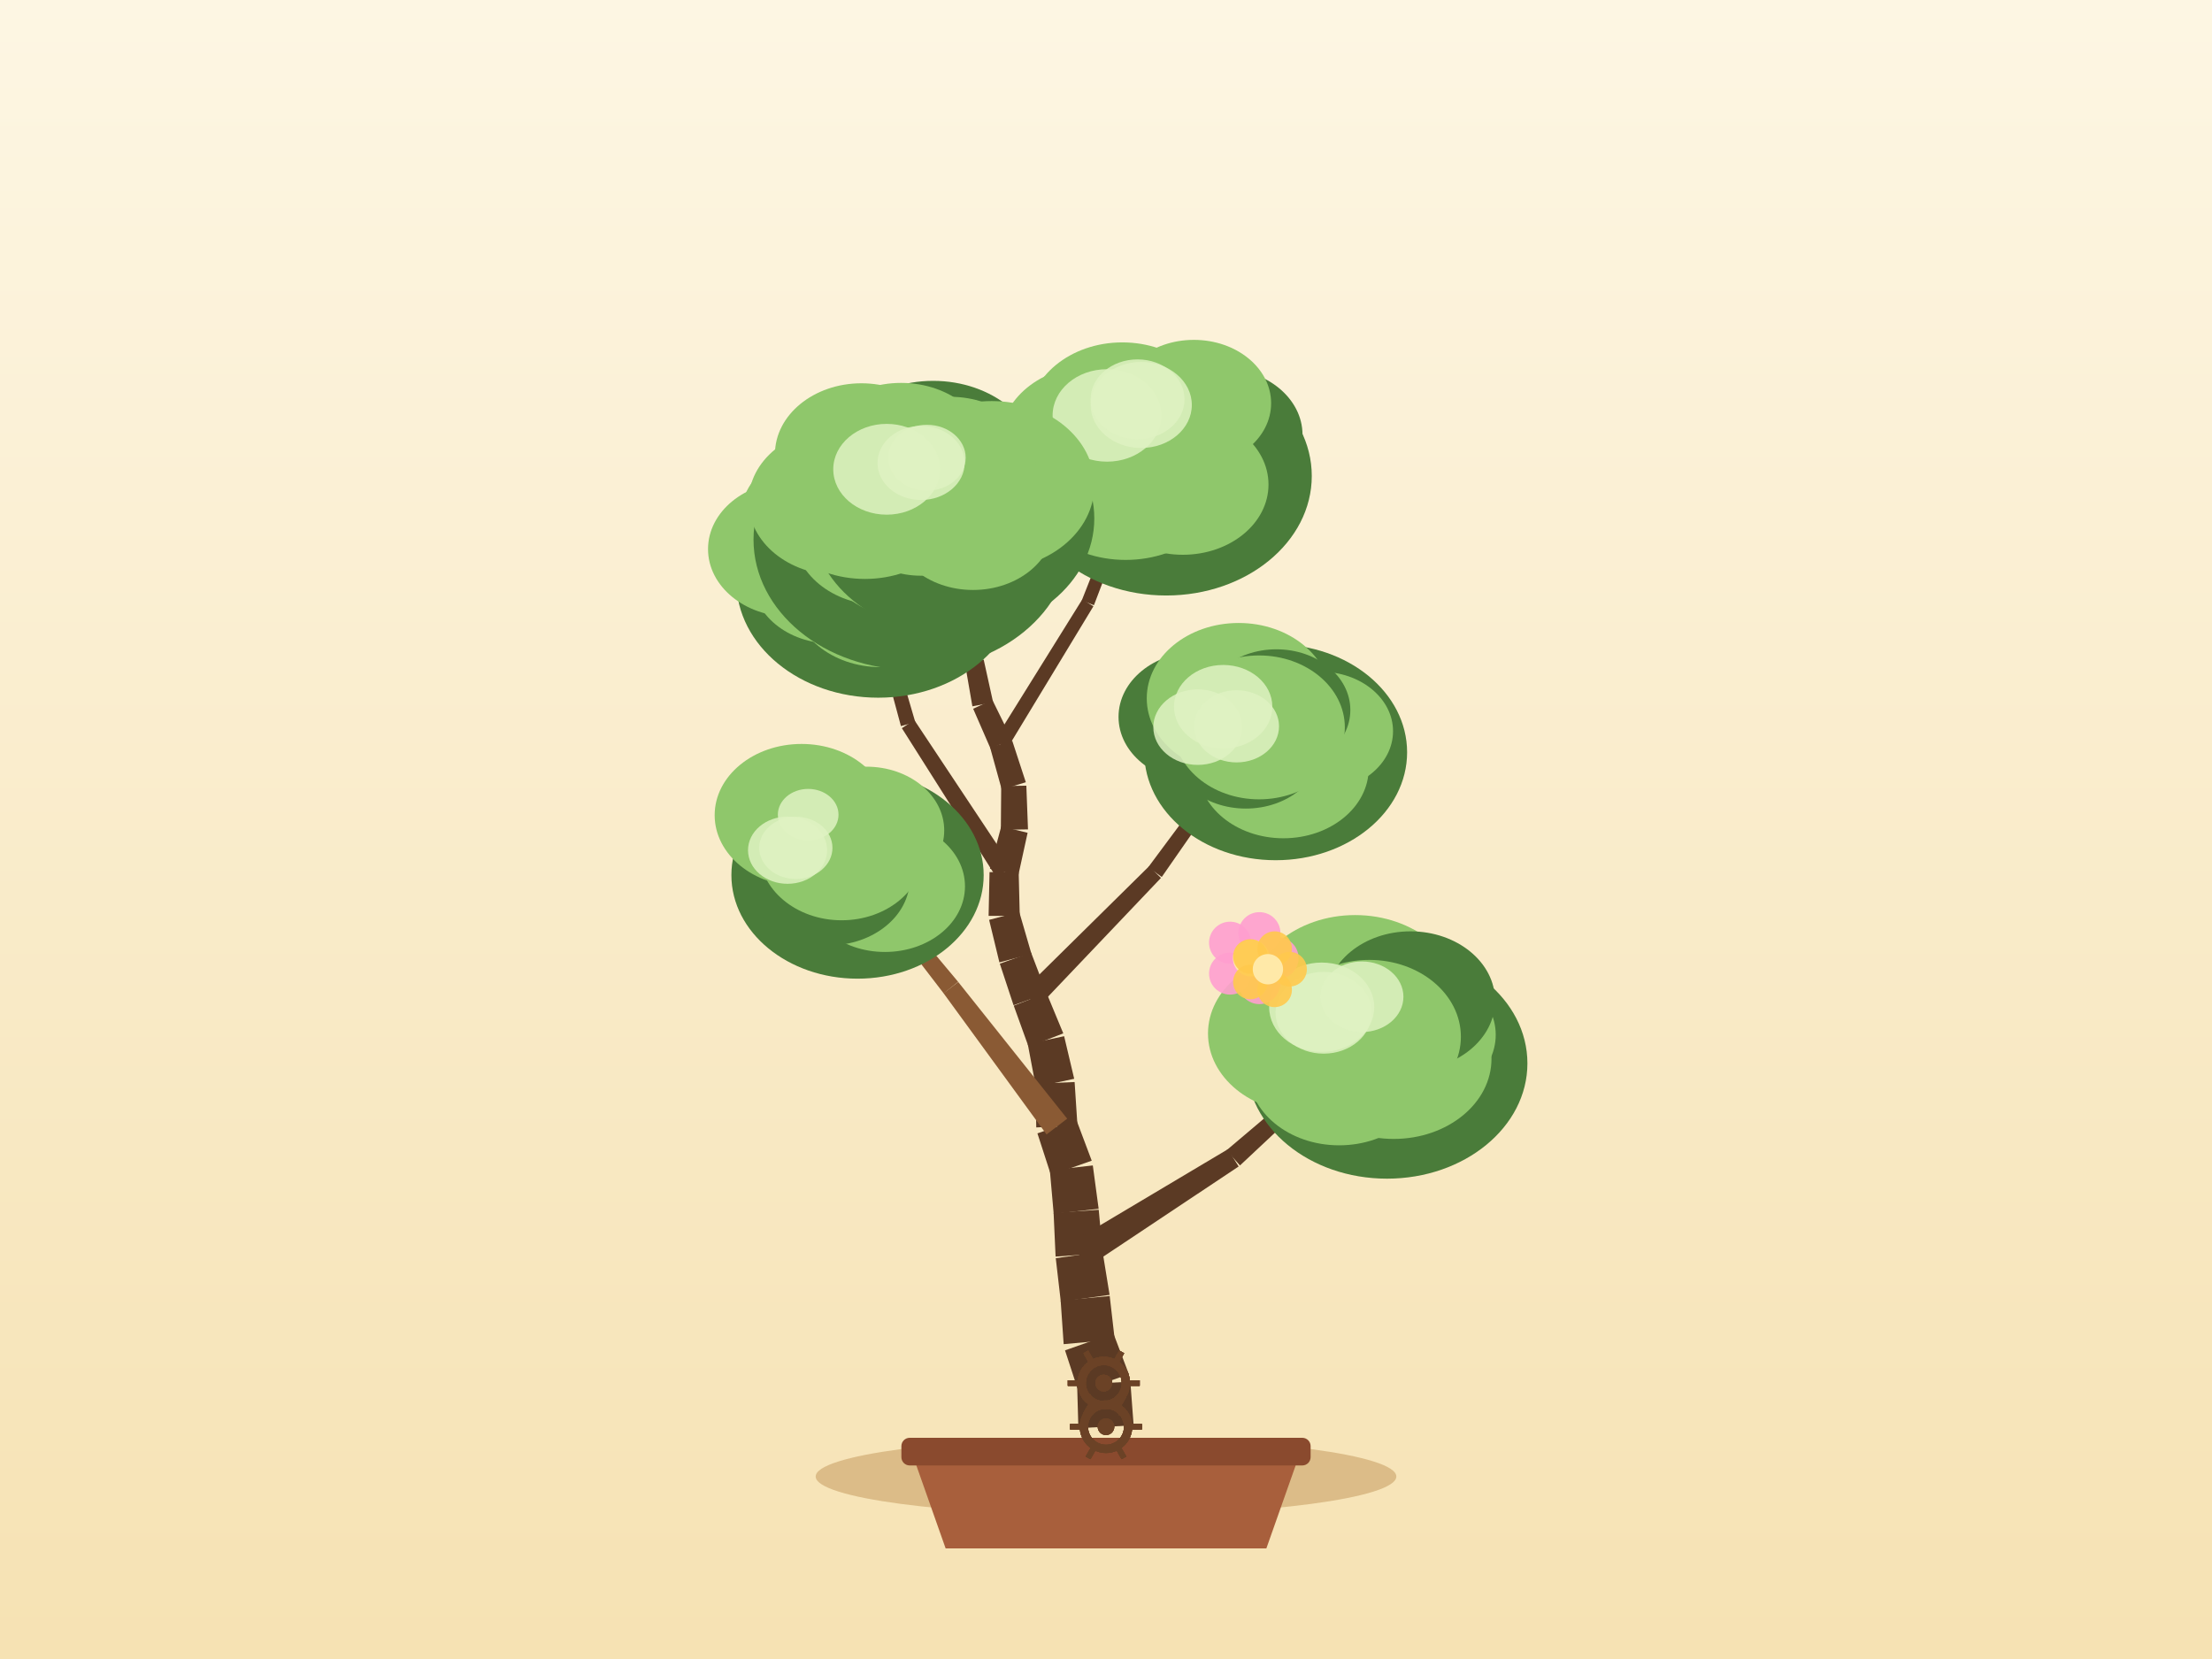
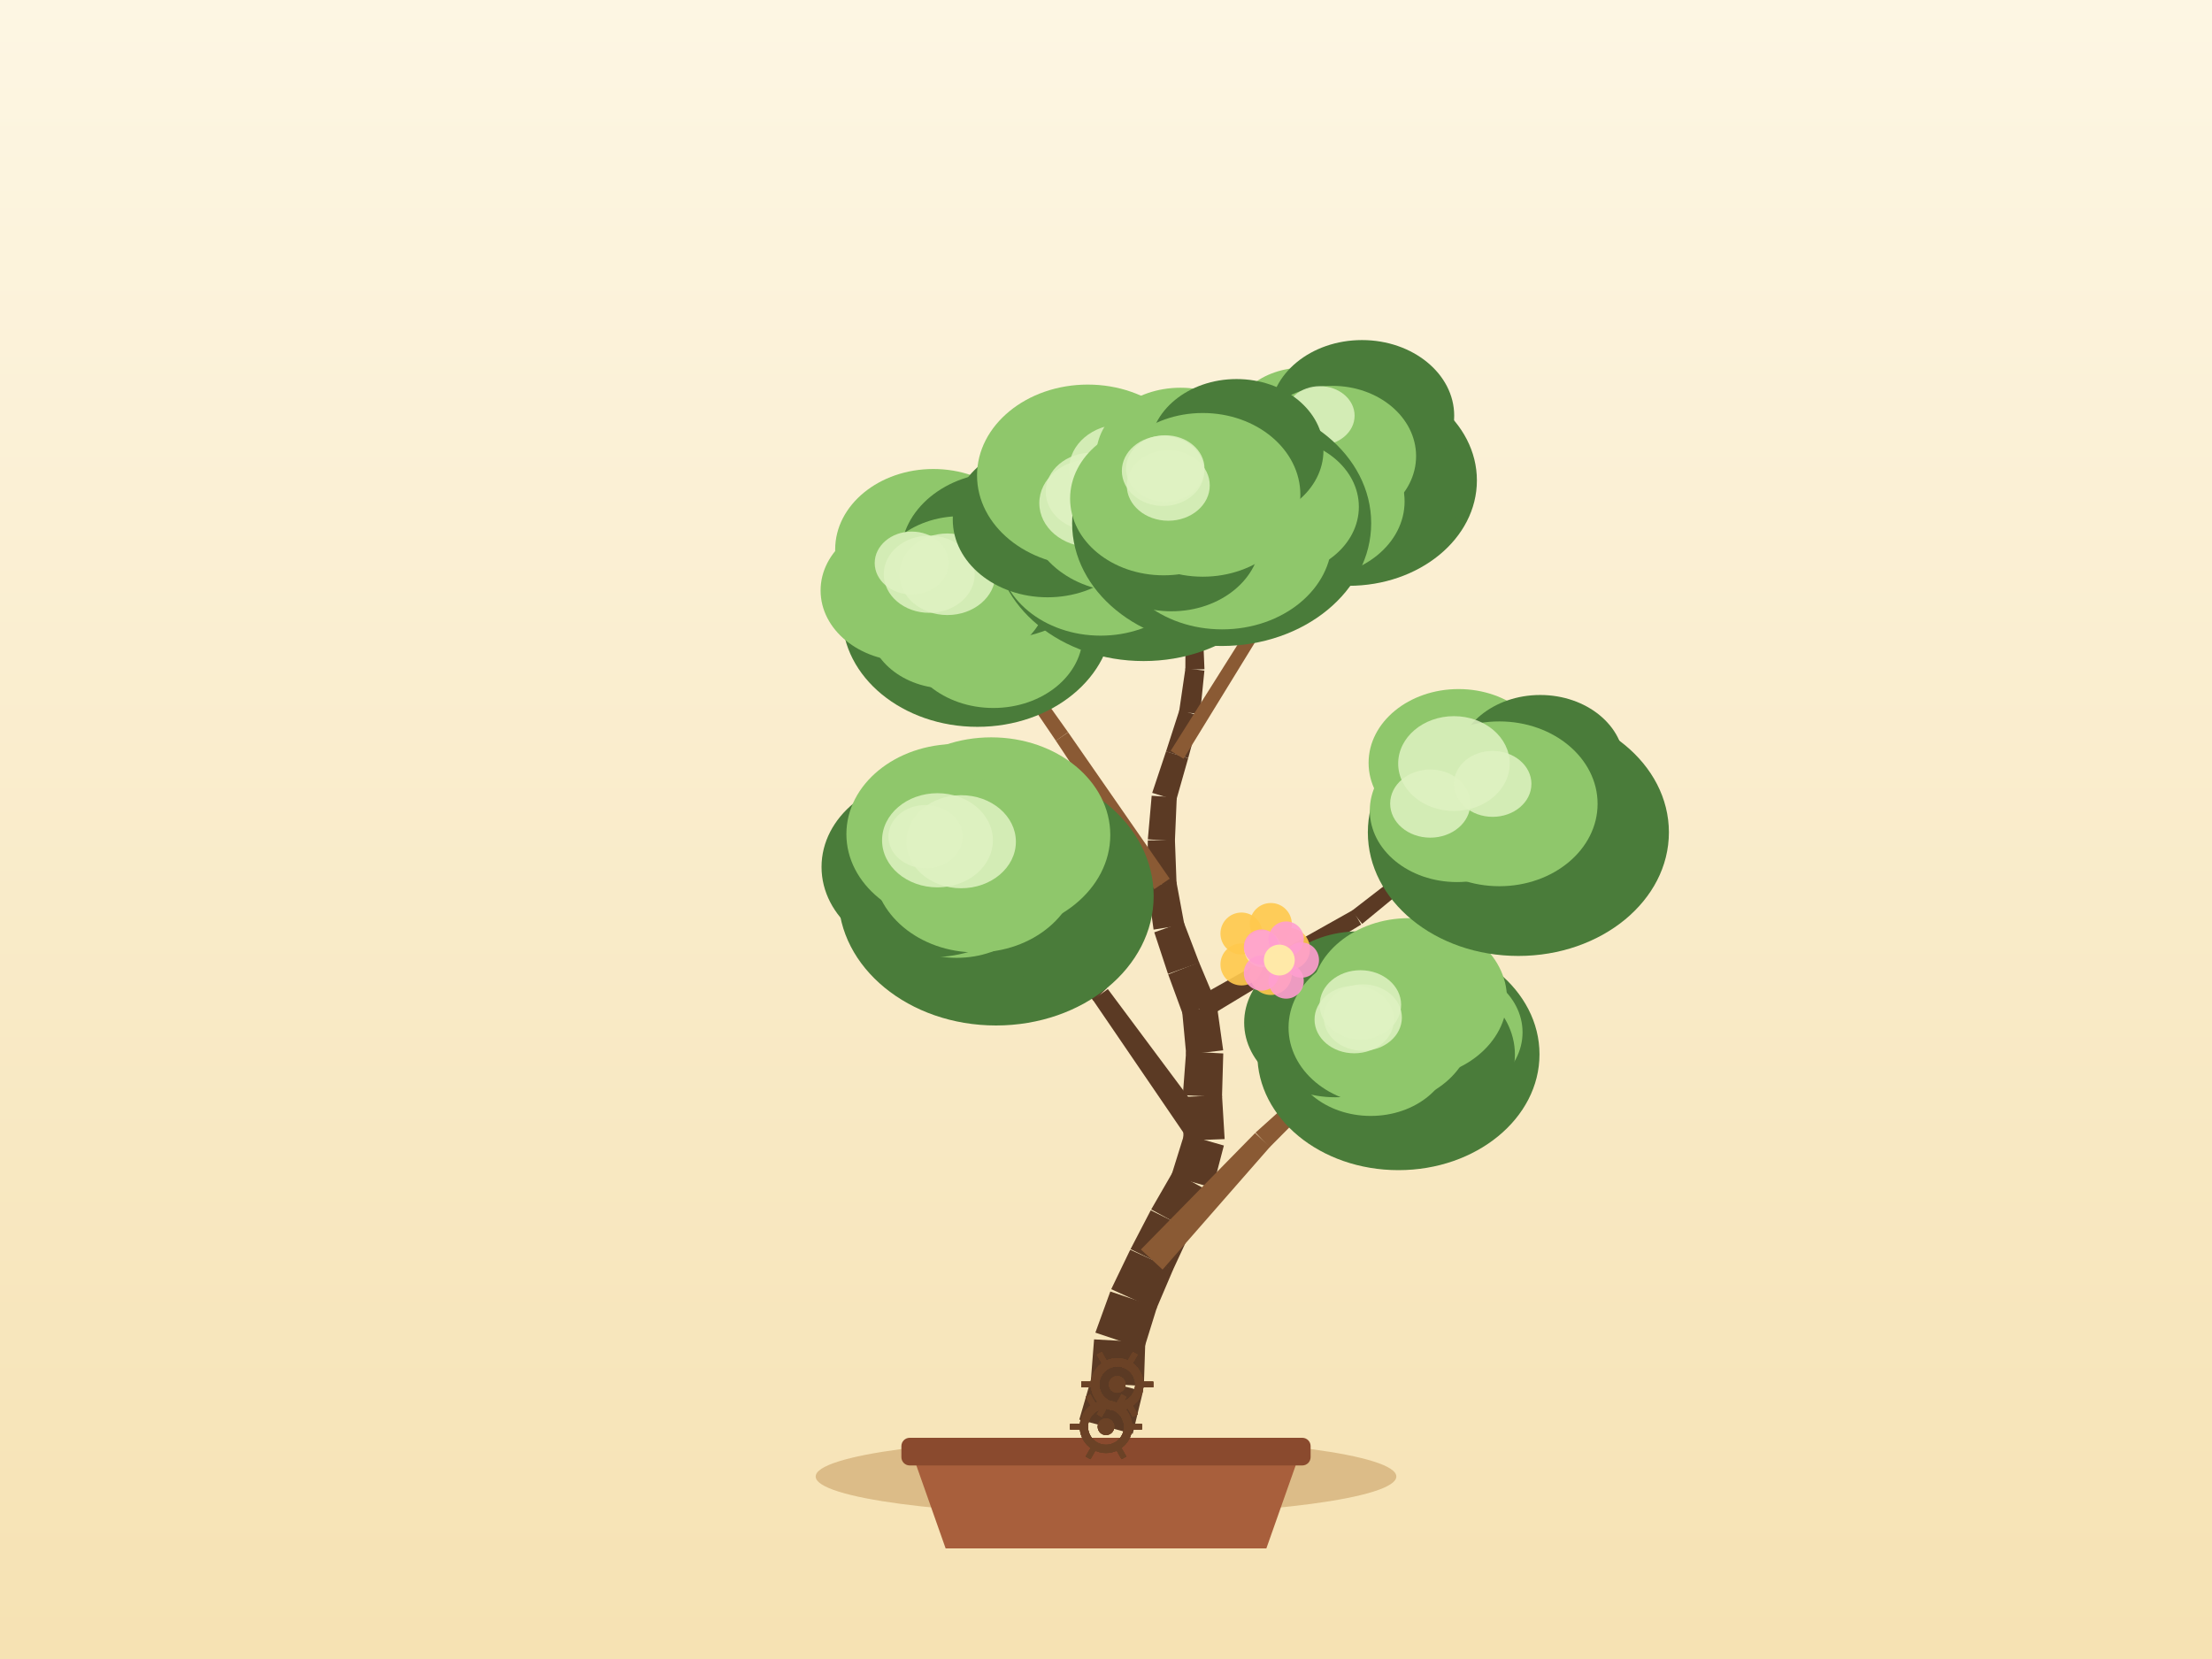
<svg xmlns="http://www.w3.org/2000/svg" width="800" height="600" viewBox="0 0 800 600">
  <defs>
    <linearGradient id="sky" x1="0" y1="0" x2="0" y2="1">
      <stop offset="0" stop-color="#fdf6e3" />
      <stop offset="1" stop-color="#f6e2b3" />
    </linearGradient>
  </defs>
  <rect x="0" y="0" width="800" height="600" fill="url(#sky)" />
  <ellipse cx="400" cy="534" rx="105" ry="14" fill="#c9a267" opacity="0.6" />
  <path d="M 330,526 L 342,560 L 458,560 L 470,526 Z" fill="#a85f3c" />
  <rect x="326" y="520" width="148" height="10" rx="3" fill="#8a4a2e" />
-   <path d="M 409.99,515.49 L 408.81,499.71 L 389.56,500.7 L 390.01,516.51 Z" fill="#5b3a24" />
-   <path d="M 408.27,496.99 L 402.66,482.2 L 385.18,488.38 L 390.1,503.41 Z" fill="#5b3a24" />
-   <path d="M 403.15,484.44 L 401.34,468.72 L 383.6,470.35 L 384.69,486.14 Z" fill="#5b3a24" />
-   <path d="M 401.3,468.31 L 398.76,452.69 L 381.83,455.04 L 383.65,470.76 Z" fill="#5b3a24" />
-   <path d="M 398.82,453.28 L 397.37,437.53 L 381.05,438.65 L 381.77,454.45 Z" fill="#5b3a24" />
-   <path d="M 397.34,437.18 L 395.23,421.5 L 379.69,423.23 L 381.08,438.99 Z" fill="#5b3a24" />
-   <path d="M 394.84,419.78 L 389.27,404.97 L 375.2,409.9 L 380.08,424.95 Z" fill="#5b3a24" />
-   <path d="M 389.68,407.12 L 388.65,391.33 L 374.48,391.93 L 374.78,407.75 Z" fill="#5b3a24" />
-   <path d="M 388.5,390.16 L 384.86,374.76 L 371.7,377.56 L 374.63,393.11 Z" fill="#5b3a24" />
-   <path d="M 384.55,373.73 L 378.49,359.11 L 366.63,363.71 L 372,378.59 Z" fill="#5b3a24" />
-   <path d="M 378.55,359.27 L 372.9,344.5 L 361.6,348.53 L 366.56,363.55 Z" fill="#5b3a24" />
-   <path d="M 373.04,344.97 L 368.62,329.78 L 357.73,332.68 L 361.45,348.06 Z" fill="#5b3a24" />
-   <path d="M 368.81,331.22 L 368.42,315.4 L 357.88,315.42 L 357.54,331.24 Z" fill="#5b3a24" />
-   <path d="M 368.27,316.65 L 371.65,301.19 L 362.11,298.88 L 358.03,314.17 Z" fill="#5b3a24" />
-   <path d="M 371.79,299.96 L 371.19,284.15 L 362.1,284.29 L 361.97,300.11 Z" fill="#5b3a24" />
-   <path d="M 371,282.91 L 366.08,267.87 L 358.07,270.28 L 362.29,285.53 Z" fill="#5b3a24" />
-   <path d="M 365.87,267.32 L 358.89,253.12 L 351.96,256.33 L 358.28,270.83 Z" fill="#5b3a24" />
-   <path d="M 359.17,253.99 L 355.76,238.54 L 348.98,239.87 L 351.68,255.46 Z" fill="#5b3a24" />
-   <path d="M 355.7,238.29 L 351.14,223.13 L 345.18,224.78 L 349.04,240.12 Z" fill="#5b3a24" />
-   <path d="M 351.1,222.99 L 345.8,208.08 L 340.62,209.79 L 345.23,224.92 Z" fill="#5b3a24" />
-   <path d="M 345.85,208.27 L 341.66,193.01 L 337.08,194.16 L 340.56,209.59 Z" fill="#5b3a24" />
-   <path d="M 341.73,193.41 L 340.2,177.66 L 336.21,177.96 L 337.01,193.76 Z" fill="#5b3a24" />
-   <path d="M 393.14,458.39 L 447.98,421.87 L 444.06,415.65 L 387.45,449.35 Z" fill="#5b3a24" />
-   <path d="M 448.46,421.5 L 496.53,376.45 L 493.87,373.46 L 443.58,416.02 Z" fill="#5b3a24" />
-   <path d="M 385.96,404.59 L 346.56,355.15 L 341.24,359.21 L 378.5,410.28 Z" fill="#8a5a34" />
-   <path d="M 346.52,355.09 L 305.94,306.61 L 302.82,309.11 L 341.29,359.27 Z" fill="#8a5a34" />
-   <path d="M 375.44,364.24 L 419.88,317.52 L 415.57,313.3 L 369.68,358.58 Z" fill="#5b3a24" />
-   <path d="M 420.17,317.17 L 456.98,264.24 L 453.74,261.9 L 415.27,313.65 Z" fill="#5b3a24" />
-   <path d="M 365.99,313.57 L 330.68,260.42 L 326.17,263.35 L 360.31,317.25 Z" fill="#5b3a24" />
-   <path d="M 331.02,261.15 L 313.07,199.92 L 309.22,201.01 L 325.84,262.61 Z" fill="#5b3a24" />
-   <path d="M 364.4,270.5 L 395.45,219.26 L 391.42,216.79 L 359.75,267.65 Z" fill="#5b3a24" />
-   <path d="M 395.64,218.88 L 416.98,162.89 L 413.25,161.45 L 391.23,217.17 Z" fill="#5b3a24" />
-   <path d="M 349.76,222.64 L 334.6,204.33 L 331.46,206.93 L 346.56,225.28 Z" fill="#8a5a34" />
-   <path d="M 334.86,204.74 L 324.43,183.39 L 320.83,185.14 L 331.2,206.52 Z" fill="#8a5a34" />
-   <ellipse cx="501.62" cy="384.58" rx="50.79" ry="41.7" fill="#4a7c3a" />
-   <ellipse cx="511.69" cy="374.26" rx="29.26" ry="23.99" fill="#8fc76b" />
-   <ellipse cx="504.06" cy="382.91" rx="35.36" ry="29" fill="#8fc76b" />
-   <ellipse cx="484.32" cy="387.27" rx="32.87" ry="26.95" fill="#8fc76b" />
-   <ellipse cx="471.76" cy="373.78" rx="34.87" ry="28.59" fill="#8fc76b" />
-   <ellipse cx="490.11" cy="362.45" rx="38.41" ry="31.5" fill="#8fc76b" />
-   <ellipse cx="510.13" cy="361.9" rx="30.58" ry="25.07" fill="#4a7c3a" />
-   <ellipse cx="495.2" cy="374.96" rx="33.15" ry="27.8" fill="#8fc76b" />
-   <ellipse cx="478.01" cy="364.27" rx="19" ry="16.15" fill="#dff2c2" opacity="0.85" />
-   <ellipse cx="478.72" cy="366.28" rx="17.4" ry="14.79" fill="#dff2c2" opacity="0.85" />
-   <ellipse cx="492.54" cy="360.49" rx="15.03" ry="12.77" fill="#dff2c2" opacity="0.85" />
-   <ellipse cx="310.14" cy="316.5" rx="45.62" ry="37.45" fill="#4a7c3a" />
-   <ellipse cx="322" cy="306.75" rx="24.97" ry="20.48" fill="#4a7c3a" />
-   <ellipse cx="320.05" cy="320.55" rx="28.95" ry="23.74" fill="#8fc76b" />
-   <ellipse cx="299.76" cy="317.88" rx="29.29" ry="24.02" fill="#4a7c3a" />
-   <ellipse cx="294.14" cy="308.44" rx="26.93" ry="22.08" fill="#4a7c3a" />
-   <ellipse cx="289.89" cy="294.82" rx="31.42" ry="25.76" fill="#8fc76b" />
-   <ellipse cx="313.38" cy="300.33" rx="28.11" ry="23.05" fill="#8fc76b" />
-   <ellipse cx="304.38" cy="307.86" rx="29.77" ry="24.97" fill="#8fc76b" />
-   <ellipse cx="284.83" cy="307.49" rx="14.3" ry="12.15" fill="#dff2c2" opacity="0.85" />
-   <ellipse cx="292.29" cy="294.64" rx="10.97" ry="9.32" fill="#dff2c2" opacity="0.85" />
-   <ellipse cx="287.83" cy="306.64" rx="13.24" ry="11.25" fill="#dff2c2" opacity="0.85" />
-   <ellipse cx="461.37" cy="272.08" rx="47.53" ry="39.03" fill="#4a7c3a" />
-   <ellipse cx="477.57" cy="264.45" rx="26.24" ry="21.51" fill="#8fc76b" />
-   <ellipse cx="464.16" cy="277.87" rx="30.85" ry="25.3" fill="#8fc76b" />
-   <ellipse cx="450.58" cy="270.04" rx="27.3" ry="22.39" fill="#4a7c3a" />
-   <ellipse cx="433.19" cy="259.27" rx="28.66" ry="23.5" fill="#4a7c3a" />
-   <ellipse cx="447.97" cy="252.56" rx="33.23" ry="27.25" fill="#8fc76b" />
-   <ellipse cx="461.62" cy="256.77" rx="26.75" ry="21.94" fill="#4a7c3a" />
-   <ellipse cx="455.36" cy="263.07" rx="31.02" ry="26.02" fill="#8fc76b" />
-   <ellipse cx="433.18" cy="262.98" rx="16.07" ry="13.66" fill="#dff2c2" opacity="0.85" />
-   <ellipse cx="442.38" cy="255.6" rx="17.78" ry="15.11" fill="#dff2c2" opacity="0.85" />
-   <ellipse cx="447.22" cy="262.68" rx="15.36" ry="13.06" fill="#dff2c2" opacity="0.85" />
-   <ellipse cx="317.63" cy="210.19" rx="51.32" ry="42.14" fill="#4a7c3a" />
-   <ellipse cx="329.76" cy="200.95" rx="28.42" ry="23.3" fill="#4a7c3a" />
-   <ellipse cx="318.45" cy="215.16" rx="31.84" ry="26.11" fill="#8fc76b" />
-   <ellipse cx="300.75" cy="209.29" rx="28.59" ry="23.44" fill="#8fc76b" />
-   <ellipse cx="285.87" cy="198.59" rx="29.8" ry="24.44" fill="#8fc76b" />
-   <ellipse cx="299.94" cy="187.7" rx="32.3" ry="26.48" fill="#8fc76b" />
-   <ellipse cx="316" cy="192.8" rx="30.89" ry="25.33" fill="#4a7c3a" />
-   <ellipse cx="311.15" cy="200.46" rx="33.49" ry="28.09" fill="#8fc76b" />
-   <ellipse cx="300.22" cy="193.76" rx="18.32" ry="15.57" fill="#dff2c2" opacity="0.85" />
-   <ellipse cx="292.06" cy="189.3" rx="14.46" ry="12.29" fill="#dff2c2" opacity="0.85" />
-   <ellipse cx="301.77" cy="196.57" rx="14.43" ry="12.26" fill="#dff2c2" opacity="0.85" />
-   <ellipse cx="421.77" cy="172.15" rx="52.65" ry="43.22" fill="#4a7c3a" />
-   <ellipse cx="441.96" cy="157.23" rx="29.11" ry="23.87" fill="#4a7c3a" />
-   <ellipse cx="427.79" cy="175.24" rx="30.98" ry="25.4" fill="#8fc76b" />
-   <ellipse cx="407.11" cy="171.72" rx="37.53" ry="30.78" fill="#8fc76b" />
-   <ellipse cx="394.78" cy="159.32" rx="32.96" ry="27.03" fill="#8fc76b" />
-   <ellipse cx="405.91" cy="151.69" rx="33.97" ry="27.86" fill="#8fc76b" />
-   <ellipse cx="431.78" cy="145.83" rx="27.94" ry="22.91" fill="#8fc76b" />
-   <ellipse cx="415.12" cy="162.17" rx="34.36" ry="28.82" fill="#8fc76b" />
-   <ellipse cx="412.74" cy="146.46" rx="18.3" ry="15.56" fill="#dff2c2" opacity="0.85" />
-   <ellipse cx="400.37" cy="150.25" rx="19.68" ry="16.72" fill="#dff2c2" opacity="0.85" />
-   <ellipse cx="411.41" cy="144.42" rx="16.99" ry="14.44" fill="#dff2c2" opacity="0.85" />
-   <ellipse cx="329.87" cy="195.13" rx="57.35" ry="47.09" fill="#4a7c3a" />
-   <ellipse cx="341.19" cy="186.74" rx="38.83" ry="31.84" fill="#8fc76b" />
-   <ellipse cx="331.67" cy="194.58" rx="36.39" ry="29.84" fill="#8fc76b" />
-   <ellipse cx="318.49" cy="193.08" rx="31.4" ry="25.75" fill="#8fc76b" />
-   <ellipse cx="303.16" cy="181.4" rx="32.42" ry="26.59" fill="#8fc76b" />
-   <ellipse cx="311.54" cy="164.26" rx="31.27" ry="25.64" fill="#8fc76b" />
-   <ellipse cx="337.49" cy="169.48" rx="38.71" ry="31.74" fill="#4a7c3a" />
-   <ellipse cx="322.63" cy="184.26" rx="37.43" ry="31.39" fill="#8fc76b" />
-   <ellipse cx="316.85" cy="174.47" rx="16.77" ry="14.26" fill="#dff2c2" opacity="0.85" />
-   <ellipse cx="312.25" cy="167.93" rx="18.58" ry="15.79" fill="#dff2c2" opacity="0.85" />
-   <ellipse cx="310.81" cy="181.45" rx="15.29" ry="12.99" fill="#dff2c2" opacity="0.85" />
-   <ellipse cx="344.66" cy="187.5" rx="51.11" ry="41.96" fill="#4a7c3a" />
-   <ellipse cx="358.67" cy="175.5" rx="37.13" ry="30.45" fill="#8fc76b" />
-   <ellipse cx="351.92" cy="189.34" rx="29.31" ry="24.03" fill="#8fc76b" />
-   <ellipse cx="333" cy="185.9" rx="27.21" ry="22.31" fill="#8fc76b" />
-   <ellipse cx="312.81" cy="179.84" rx="36.03" ry="29.54" fill="#8fc76b" />
-   <ellipse cx="325.9" cy="164.83" rx="32.13" ry="26.35" fill="#8fc76b" />
-   <ellipse cx="343.74" cy="168.86" rx="30.92" ry="25.35" fill="#8fc76b" />
-   <ellipse cx="338.2" cy="177.81" rx="33.35" ry="27.97" fill="#8fc76b" />
-   <ellipse cx="333.13" cy="167.43" rx="15.76" ry="13.4" fill="#dff2c2" opacity="0.85" />
-   <ellipse cx="335.24" cy="165.54" rx="14.01" ry="11.91" fill="#dff2c2" opacity="0.85" />
-   <ellipse cx="320.68" cy="169.72" rx="19.32" ry="16.42" fill="#dff2c2" opacity="0.85" />
+   <path d="M 409.66,518.57 L 413.38,503.19 L 394.76,498.24 L 390.34,513.43 Z" fill="#5b3a24" />
+   <path d="M 413.69,501.25 L 414.21,485.44 L 395.69,484.4 L 394.45,500.18 Z" fill="#5b3a24" />
+   <path d="M 413.74,487.88 L 418.44,472.77 L 401.56,467.09 L 396.16,481.96 Z" fill="#5b3a24" />
+   <path d="M 418.11,473.62 L 424.32,459.06 L 408.76,451.99 L 401.89,466.25 Z" fill="#5b3a24" />
+   <path d="M 424.21,459.3 L 430.87,444.95 L 416.18,437.72 L 408.88,451.76 Z" fill="#5b3a24" />
+   <path d="M 430.71,445.26 L 437.97,431.2 L 424.25,423.71 L 416.35,437.41 Z" fill="#5b3a24" />
+   <path d="M 438.63,429.61 L 442.63,414.3 L 428.3,410.19 L 423.59,425.3 Z" fill="#5b3a24" />
+   <path d="M 442.91,411.97 L 441.96,396.17 L 427.78,396.71 L 428.02,412.53 Z" fill="#5b3a24" />
+   <path d="M 441.95,396.81 L 442.41,380.99 L 428.98,380.29 L 427.79,396.07 Z" fill="#5b3a24" />
+   <path d="M 442.38,379.86 L 440.18,364.19 L 427.54,365.67 L 429.01,381.42 Z" fill="#5b3a24" />
+   <path d="M 439.78,362.6 L 433.65,348.01 L 422.49,352.41 L 427.94,367.26 Z" fill="#5b3a24" />
+   <path d="M 433.72,348.2 L 428.08,333.42 L 417.46,337.19 L 422.42,352.22 Z" fill="#5b3a24" />
+   <path d="M 428.34,334.41 L 425.45,318.85 L 415.04,320.53 L 417.21,336.21 Z" fill="#5b3a24" />
+   <path d="M 425.52,319.62 L 424.93,303.81 L 415.12,303.94 L 414.97,319.76 Z" fill="#5b3a24" />
+   <path d="M 424.92,304.19 L 425.59,288.39 L 416.52,287.79 L 415.13,303.55 Z" fill="#5b3a24" />
+   <path d="M 425.4,289.43 L 429.72,274.21 L 421.72,271.74 L 416.71,286.75 Z" fill="#5b3a24" />
+   <path d="M 429.73,274.17 L 433.89,258.9 L 426.57,256.73 L 421.71,271.78 Z" fill="#5b3a24" />
+   <path d="M 434.02,258.28 L 435.59,242.53 L 428.73,241.69 L 426.44,257.35 Z" fill="#5b3a24" />
+   <path d="M 435.61,242.05 L 434.95,226.24 L 428.77,226.36 L 428.7,242.18 Z" fill="#5b3a24" />
+   <path d="M 434.94,226.42 L 435.2,210.6 L 429.75,210.39 L 428.77,226.18 Z" fill="#5b3a24" />
+   <path d="M 435.2,210.62 L 435.56,194.8 L 430.84,194.58 L 429.75,210.37 Z" fill="#5b3a24" />
+   <path d="M 435.55,194.96 L 436.98,179.2 L 433.01,178.75 L 430.85,194.42 Z" fill="#5b3a24" />
+   <path d="M 420.46,459.16 L 459.31,414.78 L 453.92,409.79 L 412.62,451.9 Z" fill="#8a5a34" />
+   <path d="M 459.15,414.95 L 500.7,373.09 L 497.94,370.19 L 454.08,409.62 Z" fill="#8a5a34" />
+   <path d="M 439.28,409.52 L 400.67,357.72 L 395.23,361.61 L 431.65,414.97 Z" fill="#5b3a24" />
+   <path d="M 400.35,357.34 L 354.45,311.86 L 351.58,314.65 L 395.55,361.99 Z" fill="#5b3a24" />
+   <path d="M 435.89,368.42 L 492.29,334.38 L 489.25,329.17 L 431.83,361.44 Z" fill="#5b3a24" />
+   <path d="M 492.65,334.13 L 543.51,292.28 L 541.01,289.15 L 488.88,329.42 Z" fill="#5b3a24" />
+   <path d="M 423.04,317.79 L 386.31,264.86 L 381.85,267.88 L 417.45,321.59 Z" fill="#8a5a34" />
+   <path d="M 386.29,264.83 L 348.96,212.31 L 345.67,214.59 L 381.87,267.9 Z" fill="#8a5a34" />
+   <path d="M 428.04,274.42 L 459.98,222.39 L 455.96,219.89 L 423.4,271.53 Z" fill="#8a5a34" />
+   <path d="M 460.14,222.07 L 483.69,165.74 L 480.01,164.17 L 455.79,220.22 Z" fill="#8a5a34" />
+   <path d="M 433.61,225.19 L 420.62,204.61 L 417.17,206.78 L 430.1,227.4 Z" fill="#5b3a24" />
+   <path d="M 420.66,204.68 L 408.51,183.58 L 405.04,185.58 L 417.13,206.71 Z" fill="#5b3a24" />
+   <ellipse cx="505.76" cy="381.31" rx="51.02" ry="41.89" fill="#4a7c3a" />
+   <ellipse cx="521.02" cy="373.36" rx="29.63" ry="24.3" fill="#8fc76b" />
+   <ellipse cx="511.71" cy="381.42" rx="36.18" ry="29.67" fill="#4a7c3a" />
+   <ellipse cx="495.75" cy="379.51" rx="29.36" ry="24.08" fill="#8fc76b" />
+   <ellipse cx="482.91" cy="369.83" rx="32.94" ry="27.01" fill="#4a7c3a" />
+   <ellipse cx="491.25" cy="365.28" rx="34.68" ry="28.43" fill="#4a7c3a" />
+   <ellipse cx="509.6" cy="361.1" rx="35.41" ry="29.04" fill="#8fc76b" />
+   <ellipse cx="499.32" cy="371.64" rx="33.3" ry="27.93" fill="#8fc76b" />
+   <ellipse cx="492.88" cy="368.01" rx="14.13" ry="12.01" fill="#dff2c2" opacity="0.85" />
+   <ellipse cx="489.79" cy="368.73" rx="14.37" ry="12.21" fill="#dff2c2" opacity="0.85" />
+   <ellipse cx="492.01" cy="363.41" rx="14.73" ry="12.52" fill="#dff2c2" opacity="0.85" />
+   <ellipse cx="360.22" cy="324.06" rx="57.02" ry="46.82" fill="#4a7c3a" />
+   <ellipse cx="365.28" cy="313.43" rx="33.69" ry="27.62" fill="#4a7c3a" />
+   <ellipse cx="362.14" cy="323.93" rx="36.5" ry="29.93" fill="#4a7c3a" />
+   <ellipse cx="346.03" cy="320.65" rx="31.41" ry="25.76" fill="#8fc76b" />
+   <ellipse cx="336.92" cy="313.55" rx="39.8" ry="32.64" fill="#4a7c3a" />
+   <ellipse cx="345.87" cy="301.67" rx="39.76" ry="32.6" fill="#8fc76b" />
+   <ellipse cx="358.5" cy="301.97" rx="43.05" ry="35.3" fill="#8fc76b" />
+   <ellipse cx="353.02" cy="313.25" rx="37.21" ry="31.21" fill="#8fc76b" />
+   <ellipse cx="339.05" cy="303.9" rx="20.04" ry="17.03" fill="#dff2c2" opacity="0.85" />
+   <ellipse cx="347.61" cy="304.42" rx="19.8" ry="16.83" fill="#dff2c2" opacity="0.85" />
+   <ellipse cx="334.77" cy="302.58" rx="13.46" ry="11.44" fill="#dff2c2" opacity="0.85" />
+   <ellipse cx="549.14" cy="301.03" rx="54.44" ry="44.7" fill="#4a7c3a" />
+   <ellipse cx="558.24" cy="293.23" rx="40.52" ry="33.22" fill="#4a7c3a" />
+   <ellipse cx="546.99" cy="302.4" rx="41.17" ry="33.76" fill="#4a7c3a" />
+   <ellipse cx="534.69" cy="298.69" rx="30.06" ry="24.65" fill="#4a7c3a" />
+   <ellipse cx="526.95" cy="293.15" rx="31.54" ry="25.86" fill="#8fc76b" />
+   <ellipse cx="527.51" cy="275.89" rx="32.54" ry="26.68" fill="#8fc76b" />
+   <ellipse cx="557.04" cy="276.26" rx="30.38" ry="24.91" fill="#4a7c3a" />
+   <ellipse cx="542.26" cy="290.71" rx="35.53" ry="29.8" fill="#8fc76b" />
+   <ellipse cx="525.84" cy="276.15" rx="20.17" ry="17.14" fill="#dff2c2" opacity="0.85" />
+   <ellipse cx="517.27" cy="290.63" rx="14.5" ry="12.32" fill="#dff2c2" opacity="0.85" />
+   <ellipse cx="539.84" cy="283.5" rx="14.02" ry="11.92" fill="#dff2c2" opacity="0.85" />
+   <ellipse cx="353.49" cy="222.72" rx="48.9" ry="40.15" fill="#4a7c3a" />
+   <ellipse cx="359.72" cy="212.89" rx="33.41" ry="27.4" fill="#4a7c3a" />
+   <ellipse cx="359.26" cy="229.52" rx="32.35" ry="26.53" fill="#8fc76b" />
+   <ellipse cx="342.54" cy="225.71" rx="28.43" ry="23.31" fill="#8fc76b" />
+   <ellipse cx="328.03" cy="213.55" rx="31.25" ry="25.62" fill="#8fc76b" />
+   <ellipse cx="337.56" cy="198.74" rx="35.51" ry="29.12" fill="#8fc76b" />
+   <ellipse cx="362.42" cy="200.86" rx="36.62" ry="30.03" fill="#4a7c3a" />
+   <ellipse cx="347.32" cy="213.45" rx="31.91" ry="26.76" fill="#8fc76b" />
+   <ellipse cx="336.07" cy="207.67" rx="16.44" ry="13.97" fill="#dff2c2" opacity="0.85" />
+   <ellipse cx="342.64" cy="207.69" rx="17.35" ry="14.75" fill="#dff2c2" opacity="0.85" />
+   <ellipse cx="329.73" cy="203.63" rx="13.38" ry="11.38" fill="#dff2c2" opacity="0.85" />
+   <ellipse cx="487.71" cy="173.75" rx="46.43" ry="38.12" fill="#4a7c3a" />
+   <ellipse cx="498.88" cy="163.92" rx="27.09" ry="22.21" fill="#4a7c3a" />
+   <ellipse cx="495.02" cy="175.12" rx="34.75" ry="28.5" fill="#4a7c3a" />
+   <ellipse cx="474.52" cy="181.35" rx="33.47" ry="27.45" fill="#8fc76b" />
+   <ellipse cx="471.48" cy="166.93" rx="32.77" ry="26.87" fill="#8fc76b" />
+   <ellipse cx="471.32" cy="154.81" rx="26.63" ry="21.84" fill="#8fc76b" />
+   <ellipse cx="492.58" cy="150.34" rx="33.35" ry="27.35" fill="#4a7c3a" />
+   <ellipse cx="481.85" cy="164.96" rx="30.3" ry="25.41" fill="#8fc76b" />
+   <ellipse cx="477.34" cy="150.34" rx="12.57" ry="10.68" fill="#dff2c2" opacity="0.85" />
+   <ellipse cx="464.27" cy="161.14" rx="10.82" ry="9.2" fill="#dff2c2" opacity="0.85" />
+   <ellipse cx="463.2" cy="162.38" rx="13.41" ry="11.4" fill="#dff2c2" opacity="0.85" />
+   <ellipse cx="413.59" cy="194.8" rx="53.93" ry="44.28" fill="#4a7c3a" />
+   <ellipse cx="431.48" cy="181.29" rx="37.97" ry="31.14" fill="#8fc76b" />
+   <ellipse cx="413.96" cy="199.86" rx="28.62" ry="23.47" fill="#4a7c3a" />
+   <ellipse cx="398.05" cy="199.6" rx="36.94" ry="30.29" fill="#8fc76b" />
+   <ellipse cx="378.86" cy="187.91" rx="34.28" ry="28.11" fill="#4a7c3a" />
+   <ellipse cx="393.42" cy="171.94" rx="40.06" ry="32.85" fill="#8fc76b" />
+   <ellipse cx="416.7" cy="176.48" rx="38.89" ry="31.89" fill="#8fc76b" />
+   <ellipse cx="406.77" cy="184.58" rx="35.2" ry="29.52" fill="#8fc76b" />
+   <ellipse cx="394.81" cy="177.83" rx="16.6" ry="14.11" fill="#dff2c2" opacity="0.85" />
+   <ellipse cx="405.67" cy="169.61" rx="19" ry="16.15" fill="#dff2c2" opacity="0.85" />
+   <ellipse cx="394.54" cy="181.96" rx="18.66" ry="15.86" fill="#dff2c2" opacity="0.85" />
+   <ellipse cx="441.83" cy="189.22" rx="54.08" ry="44.41" fill="#4a7c3a" />
+   <ellipse cx="461.01" cy="183.3" rx="30.44" ry="24.96" fill="#8fc76b" />
+   <ellipse cx="442" cy="195.05" rx="39.72" ry="32.57" fill="#8fc76b" />
+   <ellipse cx="423.68" cy="194.67" rx="32.2" ry="26.41" fill="#4a7c3a" />
+   <ellipse cx="420.85" cy="180.33" rx="33.83" ry="27.74" fill="#8fc76b" />
+   <ellipse cx="426.93" cy="165.27" rx="30.54" ry="25.04" fill="#8fc76b" />
+   <ellipse cx="447.21" cy="162.87" rx="31.44" ry="25.78" fill="#4a7c3a" />
+   <ellipse cx="435" cy="178.97" rx="35.3" ry="29.6" fill="#8fc76b" />
+   <ellipse cx="422.52" cy="175.57" rx="15.01" ry="12.76" fill="#dff2c2" opacity="0.85" />
+   <ellipse cx="420.64" cy="170.3" rx="14.91" ry="12.68" fill="#dff2c2" opacity="0.85" />
+   <ellipse cx="421.44" cy="169.48" rx="14.19" ry="12.06" fill="#dff2c2" opacity="0.85" />
  <g>
-     <circle cx="462.05" cy="346.53" r="7.6" fill="#ff9ecf" opacity="0.9" />
-     <circle cx="455.49" cy="355.56" r="7.6" fill="#ff9ecf" opacity="0.9" />
-     <circle cx="444.87" cy="352.11" r="7.6" fill="#ff9ecf" opacity="0.9" />
-     <circle cx="444.87" cy="340.94" r="7.6" fill="#ff9ecf" opacity="0.9" />
-     <circle cx="455.49" cy="337.49" r="7.6" fill="#ff9ecf" opacity="0.9" />
-     <circle cx="452.55" cy="346.53" r="6.65" fill="#ffe9a8" />
+     <circle cx="466.18" cy="343.21" r="7.6" fill="#ffc94d" opacity="0.9" />
+     <circle cx="459.61" cy="352.25" r="7.6" fill="#ffc94d" opacity="0.9" />
+     <circle cx="448.99" cy="348.8" r="7.6" fill="#ffc94d" opacity="0.9" />
+     <circle cx="448.99" cy="337.63" r="7.6" fill="#ffc94d" opacity="0.9" />
+     <circle cx="459.61" cy="334.18" r="7.6" fill="#ffc94d" opacity="0.9" />
+     <circle cx="456.68" cy="343.21" r="6.65" fill="#ffe9a8" />
  </g>
  <g>
-     <circle cx="466.39" cy="350.53" r="6.26" fill="#ffc94d" opacity="0.9" />
-     <circle cx="460.98" cy="357.98" r="6.26" fill="#ffc94d" opacity="0.9" />
-     <circle cx="452.23" cy="355.13" r="6.26" fill="#ffc94d" opacity="0.9" />
-     <circle cx="452.23" cy="345.93" r="6.26" fill="#ffc94d" opacity="0.9" />
-     <circle cx="460.98" cy="343.09" r="6.26" fill="#ffc94d" opacity="0.9" />
-     <circle cx="458.56" cy="350.53" r="5.48" fill="#ffe9a8" />
+     <circle cx="470.66" cy="347.22" r="6.38" fill="#ff9ecf" opacity="0.9" />
+     <circle cx="465.15" cy="354.8" r="6.38" fill="#ff9ecf" opacity="0.9" />
+     <circle cx="456.23" cy="351.91" r="6.38" fill="#ff9ecf" opacity="0.9" />
+     <circle cx="456.23" cy="342.53" r="6.38" fill="#ff9ecf" opacity="0.9" />
+     <circle cx="465.15" cy="339.63" r="6.38" fill="#ff9ecf" opacity="0.9" />
+     <circle cx="462.68" cy="347.22" r="5.58" fill="#ffe9a8" />
  </g>
  <line x1="409" y1="516" x2="413" y2="516" stroke="#6b4226" stroke-width="2" />
  <line x1="404.5" y1="523.79" x2="406.5" y2="527.26" stroke="#6b4226" stroke-width="2" />
  <line x1="395.5" y1="523.79" x2="393.5" y2="527.26" stroke="#6b4226" stroke-width="2" />
  <line x1="391" y1="516" x2="387" y2="516" stroke="#6b4226" stroke-width="2" />
  <line x1="395.5" y1="508.21" x2="393.5" y2="504.74" stroke="#6b4226" stroke-width="2" />
  <line x1="404.5" y1="508.21" x2="406.5" y2="504.74" stroke="#6b4226" stroke-width="2" />
  <circle cx="400" cy="516" r="8" fill="none" stroke="#6b4226" stroke-width="3" />
  <circle cx="400" cy="516" r="3" fill="#6b4226" />
  <line x1="409" y1="516" x2="413" y2="516" stroke="#6b4226" stroke-width="2" />
  <line x1="404.5" y1="523.79" x2="406.5" y2="527.26" stroke="#6b4226" stroke-width="2" />
  <line x1="395.5" y1="523.79" x2="393.5" y2="527.26" stroke="#6b4226" stroke-width="2" />
  <line x1="391" y1="516" x2="387" y2="516" stroke="#6b4226" stroke-width="2" />
  <line x1="395.5" y1="508.21" x2="393.5" y2="504.74" stroke="#6b4226" stroke-width="2" />
  <line x1="404.5" y1="508.21" x2="406.5" y2="504.74" stroke="#6b4226" stroke-width="2" />
  <circle cx="400" cy="516" r="8" fill="none" stroke="#6b4226" stroke-width="3" />
  <circle cx="400" cy="516" r="3" fill="#6b4226" />
  <line x1="409" y1="516" x2="413" y2="516" stroke="#6b4226" stroke-width="2" />
  <line x1="404.5" y1="523.79" x2="406.5" y2="527.26" stroke="#6b4226" stroke-width="2" />
  <line x1="395.5" y1="523.79" x2="393.5" y2="527.26" stroke="#6b4226" stroke-width="2" />
  <line x1="391" y1="516" x2="387" y2="516" stroke="#6b4226" stroke-width="2" />
  <line x1="395.5" y1="508.21" x2="393.5" y2="504.74" stroke="#6b4226" stroke-width="2" />
  <line x1="404.5" y1="508.21" x2="406.5" y2="504.74" stroke="#6b4226" stroke-width="2" />
  <circle cx="400" cy="516" r="8" fill="none" stroke="#6b4226" stroke-width="3" />
  <circle cx="400" cy="516" r="3" fill="#6b4226" />
  <line x1="409" y1="516" x2="413" y2="516" stroke="#6b4226" stroke-width="2" />
  <line x1="404.5" y1="523.79" x2="406.5" y2="527.26" stroke="#6b4226" stroke-width="2" />
  <line x1="395.5" y1="523.79" x2="393.5" y2="527.26" stroke="#6b4226" stroke-width="2" />
  <line x1="391" y1="516" x2="387" y2="516" stroke="#6b4226" stroke-width="2" />
  <line x1="395.5" y1="508.21" x2="393.5" y2="504.74" stroke="#6b4226" stroke-width="2" />
  <line x1="404.5" y1="508.21" x2="406.5" y2="504.74" stroke="#6b4226" stroke-width="2" />
  <circle cx="400" cy="516" r="8" fill="none" stroke="#6b4226" stroke-width="3" />
  <circle cx="400" cy="516" r="3" fill="#6b4226" />
-   <line x1="408.19" y1="500.2" x2="412.19" y2="500.2" stroke="#6b4226" stroke-width="2" />
-   <line x1="403.69" y1="508" x2="405.69" y2="511.46" stroke="#6b4226" stroke-width="2" />
-   <line x1="394.69" y1="508" x2="392.69" y2="511.46" stroke="#6b4226" stroke-width="2" />
-   <line x1="390.19" y1="500.2" x2="386.19" y2="500.2" stroke="#6b4226" stroke-width="2" />
-   <line x1="394.69" y1="492.41" x2="392.69" y2="488.94" stroke="#6b4226" stroke-width="2" />
-   <line x1="403.69" y1="492.41" x2="405.69" y2="488.94" stroke="#6b4226" stroke-width="2" />
-   <circle cx="399.19" cy="500.2" r="8" fill="none" stroke="#6b4226" stroke-width="3" />
-   <circle cx="399.19" cy="500.2" r="3" fill="#6b4226" />
-   <line x1="408.19" y1="500.2" x2="412.19" y2="500.2" stroke="#6b4226" stroke-width="2" />
-   <line x1="403.69" y1="508" x2="405.69" y2="511.46" stroke="#6b4226" stroke-width="2" />
-   <line x1="394.69" y1="508" x2="392.69" y2="511.46" stroke="#6b4226" stroke-width="2" />
-   <line x1="390.19" y1="500.2" x2="386.19" y2="500.2" stroke="#6b4226" stroke-width="2" />
-   <line x1="394.69" y1="492.41" x2="392.69" y2="488.94" stroke="#6b4226" stroke-width="2" />
-   <line x1="403.69" y1="492.41" x2="405.69" y2="488.94" stroke="#6b4226" stroke-width="2" />
-   <circle cx="399.19" cy="500.2" r="8" fill="none" stroke="#6b4226" stroke-width="3" />
-   <circle cx="399.19" cy="500.2" r="3" fill="#6b4226" />
-   <line x1="408.19" y1="500.2" x2="412.19" y2="500.2" stroke="#6b4226" stroke-width="2" />
-   <line x1="403.69" y1="508" x2="405.69" y2="511.46" stroke="#6b4226" stroke-width="2" />
-   <line x1="394.69" y1="508" x2="392.69" y2="511.46" stroke="#6b4226" stroke-width="2" />
-   <line x1="390.19" y1="500.2" x2="386.19" y2="500.2" stroke="#6b4226" stroke-width="2" />
-   <line x1="394.69" y1="492.41" x2="392.69" y2="488.94" stroke="#6b4226" stroke-width="2" />
-   <line x1="403.69" y1="492.41" x2="405.69" y2="488.94" stroke="#6b4226" stroke-width="2" />
-   <circle cx="399.19" cy="500.2" r="8" fill="none" stroke="#6b4226" stroke-width="3" />
-   <circle cx="399.19" cy="500.2" r="3" fill="#6b4226" />
-   <line x1="408.19" y1="500.2" x2="412.19" y2="500.2" stroke="#6b4226" stroke-width="2" />
-   <line x1="403.69" y1="508" x2="405.69" y2="511.46" stroke="#6b4226" stroke-width="2" />
-   <line x1="394.69" y1="508" x2="392.69" y2="511.46" stroke="#6b4226" stroke-width="2" />
-   <line x1="390.19" y1="500.2" x2="386.19" y2="500.2" stroke="#6b4226" stroke-width="2" />
-   <line x1="394.69" y1="492.41" x2="392.69" y2="488.94" stroke="#6b4226" stroke-width="2" />
-   <line x1="403.69" y1="492.41" x2="405.69" y2="488.94" stroke="#6b4226" stroke-width="2" />
-   <circle cx="399.19" cy="500.2" r="8" fill="none" stroke="#6b4226" stroke-width="3" />
-   <circle cx="399.19" cy="500.2" r="3" fill="#6b4226" />
-   <line x1="408.19" y1="500.2" x2="412.19" y2="500.2" stroke="#6b4226" stroke-width="2" />
-   <line x1="403.69" y1="508" x2="405.69" y2="511.46" stroke="#6b4226" stroke-width="2" />
-   <line x1="394.69" y1="508" x2="392.69" y2="511.46" stroke="#6b4226" stroke-width="2" />
-   <line x1="390.19" y1="500.2" x2="386.19" y2="500.2" stroke="#6b4226" stroke-width="2" />
-   <line x1="394.69" y1="492.41" x2="392.69" y2="488.94" stroke="#6b4226" stroke-width="2" />
-   <line x1="403.69" y1="492.41" x2="405.69" y2="488.94" stroke="#6b4226" stroke-width="2" />
-   <circle cx="399.19" cy="500.2" r="8" fill="none" stroke="#6b4226" stroke-width="3" />
-   <circle cx="399.19" cy="500.2" r="3" fill="#6b4226" />
-   <line x1="408.19" y1="500.2" x2="412.19" y2="500.2" stroke="#6b4226" stroke-width="2" />
-   <line x1="403.69" y1="508" x2="405.69" y2="511.46" stroke="#6b4226" stroke-width="2" />
-   <line x1="394.69" y1="508" x2="392.69" y2="511.46" stroke="#6b4226" stroke-width="2" />
-   <line x1="390.19" y1="500.2" x2="386.19" y2="500.2" stroke="#6b4226" stroke-width="2" />
-   <line x1="394.69" y1="492.41" x2="392.69" y2="488.94" stroke="#6b4226" stroke-width="2" />
-   <line x1="403.69" y1="492.41" x2="405.69" y2="488.94" stroke="#6b4226" stroke-width="2" />
-   <circle cx="399.19" cy="500.2" r="8" fill="none" stroke="#6b4226" stroke-width="3" />
-   <circle cx="399.19" cy="500.2" r="3" fill="#6b4226" />
+   <line x1="413.07" y1="500.71" x2="417.07" y2="500.71" stroke="#6b4226" stroke-width="2" />
+   <line x1="408.57" y1="508.51" x2="410.57" y2="511.97" stroke="#6b4226" stroke-width="2" />
+   <line x1="399.57" y1="508.51" x2="397.57" y2="511.97" stroke="#6b4226" stroke-width="2" />
+   <line x1="395.07" y1="500.71" x2="391.07" y2="500.71" stroke="#6b4226" stroke-width="2" />
+   <line x1="399.57" y1="492.92" x2="397.57" y2="489.46" stroke="#6b4226" stroke-width="2" />
+   <line x1="408.57" y1="492.92" x2="410.57" y2="489.46" stroke="#6b4226" stroke-width="2" />
+   <circle cx="404.07" cy="500.71" r="8" fill="none" stroke="#6b4226" stroke-width="3" />
+   <circle cx="404.07" cy="500.71" r="3" fill="#6b4226" />
+   <line x1="413.07" y1="500.71" x2="417.07" y2="500.71" stroke="#6b4226" stroke-width="2" />
+   <line x1="408.57" y1="508.51" x2="410.57" y2="511.97" stroke="#6b4226" stroke-width="2" />
+   <line x1="399.57" y1="508.51" x2="397.57" y2="511.97" stroke="#6b4226" stroke-width="2" />
+   <line x1="395.07" y1="500.71" x2="391.07" y2="500.71" stroke="#6b4226" stroke-width="2" />
+   <line x1="399.57" y1="492.92" x2="397.57" y2="489.46" stroke="#6b4226" stroke-width="2" />
+   <line x1="408.57" y1="492.92" x2="410.57" y2="489.46" stroke="#6b4226" stroke-width="2" />
+   <circle cx="404.07" cy="500.71" r="8" fill="none" stroke="#6b4226" stroke-width="3" />
+   <circle cx="404.07" cy="500.71" r="3" fill="#6b4226" />
+   <line x1="413.07" y1="500.71" x2="417.07" y2="500.71" stroke="#6b4226" stroke-width="2" />
+   <line x1="408.57" y1="508.51" x2="410.57" y2="511.97" stroke="#6b4226" stroke-width="2" />
+   <line x1="399.57" y1="508.51" x2="397.57" y2="511.97" stroke="#6b4226" stroke-width="2" />
+   <line x1="395.07" y1="500.71" x2="391.07" y2="500.71" stroke="#6b4226" stroke-width="2" />
+   <line x1="399.57" y1="492.92" x2="397.57" y2="489.46" stroke="#6b4226" stroke-width="2" />
+   <line x1="408.57" y1="492.92" x2="410.57" y2="489.46" stroke="#6b4226" stroke-width="2" />
+   <circle cx="404.07" cy="500.71" r="8" fill="none" stroke="#6b4226" stroke-width="3" />
+   <circle cx="404.07" cy="500.71" r="3" fill="#6b4226" />
+   <line x1="413.07" y1="500.71" x2="417.07" y2="500.71" stroke="#6b4226" stroke-width="2" />
+   <line x1="408.57" y1="508.51" x2="410.57" y2="511.97" stroke="#6b4226" stroke-width="2" />
+   <line x1="399.57" y1="508.51" x2="397.57" y2="511.97" stroke="#6b4226" stroke-width="2" />
+   <line x1="395.07" y1="500.71" x2="391.07" y2="500.71" stroke="#6b4226" stroke-width="2" />
+   <line x1="399.57" y1="492.92" x2="397.57" y2="489.46" stroke="#6b4226" stroke-width="2" />
+   <line x1="408.57" y1="492.92" x2="410.57" y2="489.46" stroke="#6b4226" stroke-width="2" />
+   <circle cx="404.07" cy="500.71" r="8" fill="none" stroke="#6b4226" stroke-width="3" />
+   <circle cx="404.07" cy="500.71" r="3" fill="#6b4226" />
+   <line x1="413.07" y1="500.71" x2="417.07" y2="500.71" stroke="#6b4226" stroke-width="2" />
+   <line x1="408.57" y1="508.51" x2="410.57" y2="511.97" stroke="#6b4226" stroke-width="2" />
+   <line x1="399.57" y1="508.51" x2="397.57" y2="511.97" stroke="#6b4226" stroke-width="2" />
+   <line x1="395.07" y1="500.71" x2="391.07" y2="500.71" stroke="#6b4226" stroke-width="2" />
+   <line x1="399.57" y1="492.92" x2="397.57" y2="489.46" stroke="#6b4226" stroke-width="2" />
+   <line x1="408.57" y1="492.92" x2="410.57" y2="489.46" stroke="#6b4226" stroke-width="2" />
+   <circle cx="404.07" cy="500.71" r="8" fill="none" stroke="#6b4226" stroke-width="3" />
+   <circle cx="404.07" cy="500.71" r="3" fill="#6b4226" />
+   <line x1="413.07" y1="500.71" x2="417.07" y2="500.71" stroke="#6b4226" stroke-width="2" />
+   <line x1="408.57" y1="508.51" x2="410.57" y2="511.97" stroke="#6b4226" stroke-width="2" />
+   <line x1="399.57" y1="508.51" x2="397.57" y2="511.97" stroke="#6b4226" stroke-width="2" />
+   <line x1="395.07" y1="500.71" x2="391.07" y2="500.71" stroke="#6b4226" stroke-width="2" />
+   <line x1="399.57" y1="492.92" x2="397.57" y2="489.46" stroke="#6b4226" stroke-width="2" />
+   <line x1="408.57" y1="492.92" x2="410.57" y2="489.46" stroke="#6b4226" stroke-width="2" />
+   <circle cx="404.07" cy="500.71" r="8" fill="none" stroke="#6b4226" stroke-width="3" />
+   <circle cx="404.07" cy="500.71" r="3" fill="#6b4226" />
</svg>
